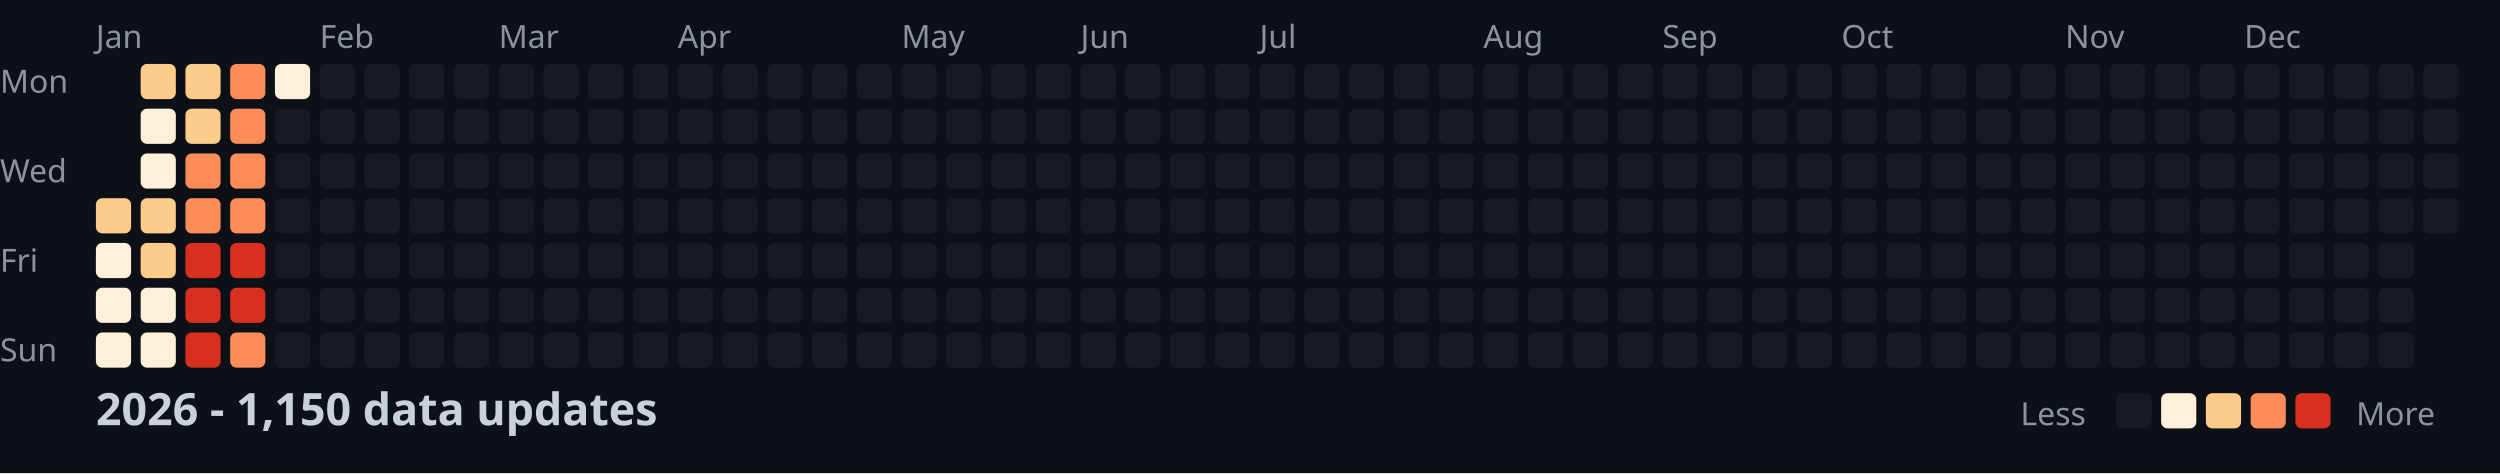
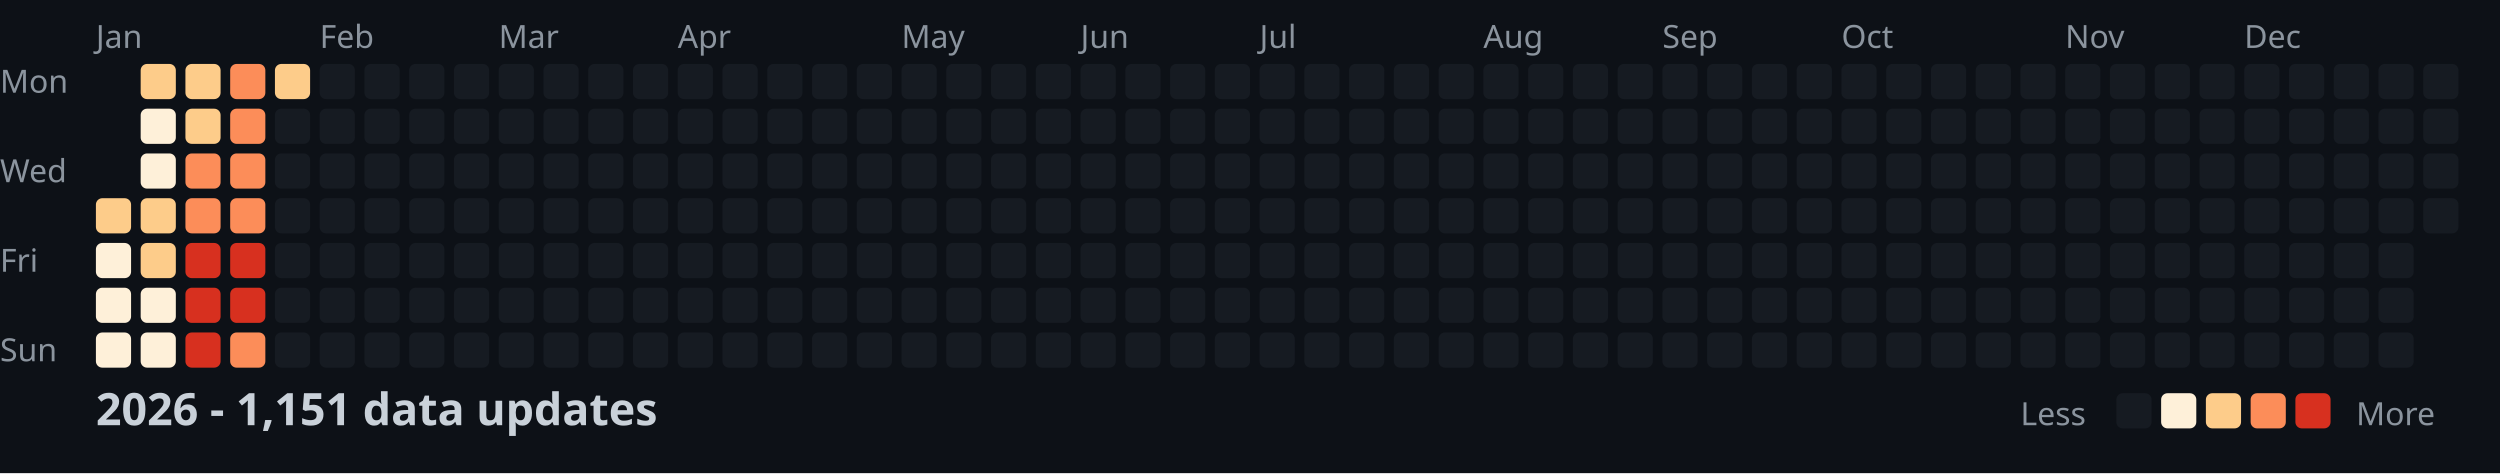
<svg xmlns="http://www.w3.org/2000/svg" width="782" height="148">
  <style>
    .month { font: 10px sans-serif; fill: #8b949e; }
    .day { font: 10px sans-serif; fill: #8b949e; }
    .title { font: bold 14px sans-serif; fill: #c9d1d9; }
    .legend { font: 10px sans-serif; fill: #8b949e; }
  </style>
  <rect width="100%" height="100%" fill="#0d1117" />
  <text x="0" y="29" class="day">Mon</text>
  <text x="0" y="57" class="day">Wed</text>
  <text x="0" y="85" class="day">Fri</text>
  <text x="0" y="113" class="day">Sun</text>
  <text x="30" y="15" class="month">Jan</text>
  <text x="100" y="15" class="month">Feb</text>
  <text x="156" y="15" class="month">Mar</text>
  <text x="212" y="15" class="month">Apr</text>
  <text x="282" y="15" class="month">May</text>
  <text x="338" y="15" class="month">Jun</text>
  <text x="394" y="15" class="month">Jul</text>
  <text x="464" y="15" class="month">Aug</text>
  <text x="520" y="15" class="month">Sep</text>
  <text x="576" y="15" class="month">Oct</text>
  <text x="646" y="15" class="month">Nov</text>
  <text x="702" y="15" class="month">Dec</text>
  <rect x="30" y="62" width="11" height="11" fill="#fdcc8a" rx="2" />
  <rect x="30" y="76" width="11" height="11" fill="#fef0d9" rx="2" />
  <rect x="30" y="90" width="11" height="11" fill="#fef0d9" rx="2" />
  <rect x="30" y="104" width="11" height="11" fill="#fef0d9" rx="2" />
  <rect x="44" y="20" width="11" height="11" fill="#fdcc8a" rx="2" />
  <rect x="44" y="34" width="11" height="11" fill="#fef0d9" rx="2" />
  <rect x="44" y="48" width="11" height="11" fill="#fef0d9" rx="2" />
  <rect x="44" y="62" width="11" height="11" fill="#fdcc8a" rx="2" />
  <rect x="44" y="76" width="11" height="11" fill="#fdcc8a" rx="2" />
  <rect x="44" y="90" width="11" height="11" fill="#fef0d9" rx="2" />
  <rect x="44" y="104" width="11" height="11" fill="#fef0d9" rx="2" />
  <rect x="58" y="20" width="11" height="11" fill="#fdcc8a" rx="2" />
  <rect x="58" y="34" width="11" height="11" fill="#fdcc8a" rx="2" />
  <rect x="58" y="48" width="11" height="11" fill="#fc8d59" rx="2" />
  <rect x="58" y="62" width="11" height="11" fill="#fc8d59" rx="2" />
  <rect x="58" y="76" width="11" height="11" fill="#d7301f" rx="2" />
  <rect x="58" y="90" width="11" height="11" fill="#d7301f" rx="2" />
  <rect x="58" y="104" width="11" height="11" fill="#d7301f" rx="2" />
  <rect x="72" y="20" width="11" height="11" fill="#fc8d59" rx="2" />
  <rect x="72" y="34" width="11" height="11" fill="#fc8d59" rx="2" />
  <rect x="72" y="48" width="11" height="11" fill="#fc8d59" rx="2" />
  <rect x="72" y="62" width="11" height="11" fill="#fc8d59" rx="2" />
  <rect x="72" y="76" width="11" height="11" fill="#d7301f" rx="2" />
  <rect x="72" y="90" width="11" height="11" fill="#d7301f" rx="2" />
  <rect x="72" y="104" width="11" height="11" fill="#fc8d59" rx="2" />
-   <rect x="86" y="20" width="11" height="11" fill="#fef0d9" rx="2" />
+   <rect x="86" y="20" width="11" height="11" fill="#fdcc8a" rx="2" />
  <rect x="86" y="34" width="11" height="11" fill="#161b22" rx="2" />
  <rect x="86" y="48" width="11" height="11" fill="#161b22" rx="2" />
  <rect x="86" y="62" width="11" height="11" fill="#161b22" rx="2" />
  <rect x="86" y="76" width="11" height="11" fill="#161b22" rx="2" />
  <rect x="86" y="90" width="11" height="11" fill="#161b22" rx="2" />
  <rect x="86" y="104" width="11" height="11" fill="#161b22" rx="2" />
  <rect x="100" y="20" width="11" height="11" fill="#161b22" rx="2" />
  <rect x="100" y="34" width="11" height="11" fill="#161b22" rx="2" />
  <rect x="100" y="48" width="11" height="11" fill="#161b22" rx="2" />
  <rect x="100" y="62" width="11" height="11" fill="#161b22" rx="2" />
  <rect x="100" y="76" width="11" height="11" fill="#161b22" rx="2" />
  <rect x="100" y="90" width="11" height="11" fill="#161b22" rx="2" />
  <rect x="100" y="104" width="11" height="11" fill="#161b22" rx="2" />
  <rect x="114" y="20" width="11" height="11" fill="#161b22" rx="2" />
  <rect x="114" y="34" width="11" height="11" fill="#161b22" rx="2" />
  <rect x="114" y="48" width="11" height="11" fill="#161b22" rx="2" />
  <rect x="114" y="62" width="11" height="11" fill="#161b22" rx="2" />
  <rect x="114" y="76" width="11" height="11" fill="#161b22" rx="2" />
  <rect x="114" y="90" width="11" height="11" fill="#161b22" rx="2" />
  <rect x="114" y="104" width="11" height="11" fill="#161b22" rx="2" />
  <rect x="128" y="20" width="11" height="11" fill="#161b22" rx="2" />
  <rect x="128" y="34" width="11" height="11" fill="#161b22" rx="2" />
  <rect x="128" y="48" width="11" height="11" fill="#161b22" rx="2" />
  <rect x="128" y="62" width="11" height="11" fill="#161b22" rx="2" />
  <rect x="128" y="76" width="11" height="11" fill="#161b22" rx="2" />
  <rect x="128" y="90" width="11" height="11" fill="#161b22" rx="2" />
  <rect x="128" y="104" width="11" height="11" fill="#161b22" rx="2" />
  <rect x="142" y="20" width="11" height="11" fill="#161b22" rx="2" />
  <rect x="142" y="34" width="11" height="11" fill="#161b22" rx="2" />
  <rect x="142" y="48" width="11" height="11" fill="#161b22" rx="2" />
  <rect x="142" y="62" width="11" height="11" fill="#161b22" rx="2" />
  <rect x="142" y="76" width="11" height="11" fill="#161b22" rx="2" />
  <rect x="142" y="90" width="11" height="11" fill="#161b22" rx="2" />
  <rect x="142" y="104" width="11" height="11" fill="#161b22" rx="2" />
  <rect x="156" y="20" width="11" height="11" fill="#161b22" rx="2" />
  <rect x="156" y="34" width="11" height="11" fill="#161b22" rx="2" />
  <rect x="156" y="48" width="11" height="11" fill="#161b22" rx="2" />
  <rect x="156" y="62" width="11" height="11" fill="#161b22" rx="2" />
  <rect x="156" y="76" width="11" height="11" fill="#161b22" rx="2" />
  <rect x="156" y="90" width="11" height="11" fill="#161b22" rx="2" />
  <rect x="156" y="104" width="11" height="11" fill="#161b22" rx="2" />
  <rect x="170" y="20" width="11" height="11" fill="#161b22" rx="2" />
  <rect x="170" y="34" width="11" height="11" fill="#161b22" rx="2" />
  <rect x="170" y="48" width="11" height="11" fill="#161b22" rx="2" />
  <rect x="170" y="62" width="11" height="11" fill="#161b22" rx="2" />
  <rect x="170" y="76" width="11" height="11" fill="#161b22" rx="2" />
  <rect x="170" y="90" width="11" height="11" fill="#161b22" rx="2" />
  <rect x="170" y="104" width="11" height="11" fill="#161b22" rx="2" />
  <rect x="184" y="20" width="11" height="11" fill="#161b22" rx="2" />
  <rect x="184" y="34" width="11" height="11" fill="#161b22" rx="2" />
  <rect x="184" y="48" width="11" height="11" fill="#161b22" rx="2" />
  <rect x="184" y="62" width="11" height="11" fill="#161b22" rx="2" />
  <rect x="184" y="76" width="11" height="11" fill="#161b22" rx="2" />
  <rect x="184" y="90" width="11" height="11" fill="#161b22" rx="2" />
  <rect x="184" y="104" width="11" height="11" fill="#161b22" rx="2" />
  <rect x="198" y="20" width="11" height="11" fill="#161b22" rx="2" />
  <rect x="198" y="34" width="11" height="11" fill="#161b22" rx="2" />
  <rect x="198" y="48" width="11" height="11" fill="#161b22" rx="2" />
  <rect x="198" y="62" width="11" height="11" fill="#161b22" rx="2" />
  <rect x="198" y="76" width="11" height="11" fill="#161b22" rx="2" />
  <rect x="198" y="90" width="11" height="11" fill="#161b22" rx="2" />
  <rect x="198" y="104" width="11" height="11" fill="#161b22" rx="2" />
  <rect x="212" y="20" width="11" height="11" fill="#161b22" rx="2" />
  <rect x="212" y="34" width="11" height="11" fill="#161b22" rx="2" />
  <rect x="212" y="48" width="11" height="11" fill="#161b22" rx="2" />
  <rect x="212" y="62" width="11" height="11" fill="#161b22" rx="2" />
  <rect x="212" y="76" width="11" height="11" fill="#161b22" rx="2" />
  <rect x="212" y="90" width="11" height="11" fill="#161b22" rx="2" />
  <rect x="212" y="104" width="11" height="11" fill="#161b22" rx="2" />
  <rect x="226" y="20" width="11" height="11" fill="#161b22" rx="2" />
  <rect x="226" y="34" width="11" height="11" fill="#161b22" rx="2" />
  <rect x="226" y="48" width="11" height="11" fill="#161b22" rx="2" />
  <rect x="226" y="62" width="11" height="11" fill="#161b22" rx="2" />
  <rect x="226" y="76" width="11" height="11" fill="#161b22" rx="2" />
  <rect x="226" y="90" width="11" height="11" fill="#161b22" rx="2" />
  <rect x="226" y="104" width="11" height="11" fill="#161b22" rx="2" />
  <rect x="240" y="20" width="11" height="11" fill="#161b22" rx="2" />
  <rect x="240" y="34" width="11" height="11" fill="#161b22" rx="2" />
  <rect x="240" y="48" width="11" height="11" fill="#161b22" rx="2" />
  <rect x="240" y="62" width="11" height="11" fill="#161b22" rx="2" />
  <rect x="240" y="76" width="11" height="11" fill="#161b22" rx="2" />
  <rect x="240" y="90" width="11" height="11" fill="#161b22" rx="2" />
  <rect x="240" y="104" width="11" height="11" fill="#161b22" rx="2" />
  <rect x="254" y="20" width="11" height="11" fill="#161b22" rx="2" />
  <rect x="254" y="34" width="11" height="11" fill="#161b22" rx="2" />
  <rect x="254" y="48" width="11" height="11" fill="#161b22" rx="2" />
  <rect x="254" y="62" width="11" height="11" fill="#161b22" rx="2" />
  <rect x="254" y="76" width="11" height="11" fill="#161b22" rx="2" />
  <rect x="254" y="90" width="11" height="11" fill="#161b22" rx="2" />
  <rect x="254" y="104" width="11" height="11" fill="#161b22" rx="2" />
  <rect x="268" y="20" width="11" height="11" fill="#161b22" rx="2" />
  <rect x="268" y="34" width="11" height="11" fill="#161b22" rx="2" />
  <rect x="268" y="48" width="11" height="11" fill="#161b22" rx="2" />
  <rect x="268" y="62" width="11" height="11" fill="#161b22" rx="2" />
  <rect x="268" y="76" width="11" height="11" fill="#161b22" rx="2" />
  <rect x="268" y="90" width="11" height="11" fill="#161b22" rx="2" />
  <rect x="268" y="104" width="11" height="11" fill="#161b22" rx="2" />
  <rect x="282" y="20" width="11" height="11" fill="#161b22" rx="2" />
  <rect x="282" y="34" width="11" height="11" fill="#161b22" rx="2" />
  <rect x="282" y="48" width="11" height="11" fill="#161b22" rx="2" />
  <rect x="282" y="62" width="11" height="11" fill="#161b22" rx="2" />
  <rect x="282" y="76" width="11" height="11" fill="#161b22" rx="2" />
  <rect x="282" y="90" width="11" height="11" fill="#161b22" rx="2" />
  <rect x="282" y="104" width="11" height="11" fill="#161b22" rx="2" />
  <rect x="296" y="20" width="11" height="11" fill="#161b22" rx="2" />
  <rect x="296" y="34" width="11" height="11" fill="#161b22" rx="2" />
  <rect x="296" y="48" width="11" height="11" fill="#161b22" rx="2" />
  <rect x="296" y="62" width="11" height="11" fill="#161b22" rx="2" />
  <rect x="296" y="76" width="11" height="11" fill="#161b22" rx="2" />
  <rect x="296" y="90" width="11" height="11" fill="#161b22" rx="2" />
  <rect x="296" y="104" width="11" height="11" fill="#161b22" rx="2" />
  <rect x="310" y="20" width="11" height="11" fill="#161b22" rx="2" />
  <rect x="310" y="34" width="11" height="11" fill="#161b22" rx="2" />
  <rect x="310" y="48" width="11" height="11" fill="#161b22" rx="2" />
  <rect x="310" y="62" width="11" height="11" fill="#161b22" rx="2" />
  <rect x="310" y="76" width="11" height="11" fill="#161b22" rx="2" />
  <rect x="310" y="90" width="11" height="11" fill="#161b22" rx="2" />
  <rect x="310" y="104" width="11" height="11" fill="#161b22" rx="2" />
  <rect x="324" y="20" width="11" height="11" fill="#161b22" rx="2" />
  <rect x="324" y="34" width="11" height="11" fill="#161b22" rx="2" />
  <rect x="324" y="48" width="11" height="11" fill="#161b22" rx="2" />
  <rect x="324" y="62" width="11" height="11" fill="#161b22" rx="2" />
  <rect x="324" y="76" width="11" height="11" fill="#161b22" rx="2" />
  <rect x="324" y="90" width="11" height="11" fill="#161b22" rx="2" />
  <rect x="324" y="104" width="11" height="11" fill="#161b22" rx="2" />
  <rect x="338" y="20" width="11" height="11" fill="#161b22" rx="2" />
  <rect x="338" y="34" width="11" height="11" fill="#161b22" rx="2" />
  <rect x="338" y="48" width="11" height="11" fill="#161b22" rx="2" />
  <rect x="338" y="62" width="11" height="11" fill="#161b22" rx="2" />
  <rect x="338" y="76" width="11" height="11" fill="#161b22" rx="2" />
  <rect x="338" y="90" width="11" height="11" fill="#161b22" rx="2" />
  <rect x="338" y="104" width="11" height="11" fill="#161b22" rx="2" />
  <rect x="352" y="20" width="11" height="11" fill="#161b22" rx="2" />
  <rect x="352" y="34" width="11" height="11" fill="#161b22" rx="2" />
  <rect x="352" y="48" width="11" height="11" fill="#161b22" rx="2" />
  <rect x="352" y="62" width="11" height="11" fill="#161b22" rx="2" />
  <rect x="352" y="76" width="11" height="11" fill="#161b22" rx="2" />
  <rect x="352" y="90" width="11" height="11" fill="#161b22" rx="2" />
  <rect x="352" y="104" width="11" height="11" fill="#161b22" rx="2" />
  <rect x="366" y="20" width="11" height="11" fill="#161b22" rx="2" />
  <rect x="366" y="34" width="11" height="11" fill="#161b22" rx="2" />
  <rect x="366" y="48" width="11" height="11" fill="#161b22" rx="2" />
  <rect x="366" y="62" width="11" height="11" fill="#161b22" rx="2" />
  <rect x="366" y="76" width="11" height="11" fill="#161b22" rx="2" />
  <rect x="366" y="90" width="11" height="11" fill="#161b22" rx="2" />
  <rect x="366" y="104" width="11" height="11" fill="#161b22" rx="2" />
  <rect x="380" y="20" width="11" height="11" fill="#161b22" rx="2" />
  <rect x="380" y="34" width="11" height="11" fill="#161b22" rx="2" />
  <rect x="380" y="48" width="11" height="11" fill="#161b22" rx="2" />
  <rect x="380" y="62" width="11" height="11" fill="#161b22" rx="2" />
  <rect x="380" y="76" width="11" height="11" fill="#161b22" rx="2" />
  <rect x="380" y="90" width="11" height="11" fill="#161b22" rx="2" />
  <rect x="380" y="104" width="11" height="11" fill="#161b22" rx="2" />
  <rect x="394" y="20" width="11" height="11" fill="#161b22" rx="2" />
  <rect x="394" y="34" width="11" height="11" fill="#161b22" rx="2" />
  <rect x="394" y="48" width="11" height="11" fill="#161b22" rx="2" />
  <rect x="394" y="62" width="11" height="11" fill="#161b22" rx="2" />
  <rect x="394" y="76" width="11" height="11" fill="#161b22" rx="2" />
  <rect x="394" y="90" width="11" height="11" fill="#161b22" rx="2" />
  <rect x="394" y="104" width="11" height="11" fill="#161b22" rx="2" />
  <rect x="408" y="20" width="11" height="11" fill="#161b22" rx="2" />
  <rect x="408" y="34" width="11" height="11" fill="#161b22" rx="2" />
  <rect x="408" y="48" width="11" height="11" fill="#161b22" rx="2" />
  <rect x="408" y="62" width="11" height="11" fill="#161b22" rx="2" />
  <rect x="408" y="76" width="11" height="11" fill="#161b22" rx="2" />
  <rect x="408" y="90" width="11" height="11" fill="#161b22" rx="2" />
  <rect x="408" y="104" width="11" height="11" fill="#161b22" rx="2" />
  <rect x="422" y="20" width="11" height="11" fill="#161b22" rx="2" />
  <rect x="422" y="34" width="11" height="11" fill="#161b22" rx="2" />
  <rect x="422" y="48" width="11" height="11" fill="#161b22" rx="2" />
  <rect x="422" y="62" width="11" height="11" fill="#161b22" rx="2" />
  <rect x="422" y="76" width="11" height="11" fill="#161b22" rx="2" />
  <rect x="422" y="90" width="11" height="11" fill="#161b22" rx="2" />
  <rect x="422" y="104" width="11" height="11" fill="#161b22" rx="2" />
  <rect x="436" y="20" width="11" height="11" fill="#161b22" rx="2" />
  <rect x="436" y="34" width="11" height="11" fill="#161b22" rx="2" />
  <rect x="436" y="48" width="11" height="11" fill="#161b22" rx="2" />
  <rect x="436" y="62" width="11" height="11" fill="#161b22" rx="2" />
  <rect x="436" y="76" width="11" height="11" fill="#161b22" rx="2" />
  <rect x="436" y="90" width="11" height="11" fill="#161b22" rx="2" />
  <rect x="436" y="104" width="11" height="11" fill="#161b22" rx="2" />
  <rect x="450" y="20" width="11" height="11" fill="#161b22" rx="2" />
  <rect x="450" y="34" width="11" height="11" fill="#161b22" rx="2" />
  <rect x="450" y="48" width="11" height="11" fill="#161b22" rx="2" />
  <rect x="450" y="62" width="11" height="11" fill="#161b22" rx="2" />
  <rect x="450" y="76" width="11" height="11" fill="#161b22" rx="2" />
  <rect x="450" y="90" width="11" height="11" fill="#161b22" rx="2" />
  <rect x="450" y="104" width="11" height="11" fill="#161b22" rx="2" />
  <rect x="464" y="20" width="11" height="11" fill="#161b22" rx="2" />
  <rect x="464" y="34" width="11" height="11" fill="#161b22" rx="2" />
  <rect x="464" y="48" width="11" height="11" fill="#161b22" rx="2" />
  <rect x="464" y="62" width="11" height="11" fill="#161b22" rx="2" />
  <rect x="464" y="76" width="11" height="11" fill="#161b22" rx="2" />
  <rect x="464" y="90" width="11" height="11" fill="#161b22" rx="2" />
  <rect x="464" y="104" width="11" height="11" fill="#161b22" rx="2" />
  <rect x="478" y="20" width="11" height="11" fill="#161b22" rx="2" />
  <rect x="478" y="34" width="11" height="11" fill="#161b22" rx="2" />
  <rect x="478" y="48" width="11" height="11" fill="#161b22" rx="2" />
  <rect x="478" y="62" width="11" height="11" fill="#161b22" rx="2" />
  <rect x="478" y="76" width="11" height="11" fill="#161b22" rx="2" />
  <rect x="478" y="90" width="11" height="11" fill="#161b22" rx="2" />
  <rect x="478" y="104" width="11" height="11" fill="#161b22" rx="2" />
  <rect x="492" y="20" width="11" height="11" fill="#161b22" rx="2" />
  <rect x="492" y="34" width="11" height="11" fill="#161b22" rx="2" />
  <rect x="492" y="48" width="11" height="11" fill="#161b22" rx="2" />
  <rect x="492" y="62" width="11" height="11" fill="#161b22" rx="2" />
  <rect x="492" y="76" width="11" height="11" fill="#161b22" rx="2" />
  <rect x="492" y="90" width="11" height="11" fill="#161b22" rx="2" />
  <rect x="492" y="104" width="11" height="11" fill="#161b22" rx="2" />
  <rect x="506" y="20" width="11" height="11" fill="#161b22" rx="2" />
  <rect x="506" y="34" width="11" height="11" fill="#161b22" rx="2" />
  <rect x="506" y="48" width="11" height="11" fill="#161b22" rx="2" />
  <rect x="506" y="62" width="11" height="11" fill="#161b22" rx="2" />
  <rect x="506" y="76" width="11" height="11" fill="#161b22" rx="2" />
  <rect x="506" y="90" width="11" height="11" fill="#161b22" rx="2" />
  <rect x="506" y="104" width="11" height="11" fill="#161b22" rx="2" />
  <rect x="520" y="20" width="11" height="11" fill="#161b22" rx="2" />
  <rect x="520" y="34" width="11" height="11" fill="#161b22" rx="2" />
  <rect x="520" y="48" width="11" height="11" fill="#161b22" rx="2" />
  <rect x="520" y="62" width="11" height="11" fill="#161b22" rx="2" />
  <rect x="520" y="76" width="11" height="11" fill="#161b22" rx="2" />
  <rect x="520" y="90" width="11" height="11" fill="#161b22" rx="2" />
  <rect x="520" y="104" width="11" height="11" fill="#161b22" rx="2" />
  <rect x="534" y="20" width="11" height="11" fill="#161b22" rx="2" />
  <rect x="534" y="34" width="11" height="11" fill="#161b22" rx="2" />
  <rect x="534" y="48" width="11" height="11" fill="#161b22" rx="2" />
  <rect x="534" y="62" width="11" height="11" fill="#161b22" rx="2" />
  <rect x="534" y="76" width="11" height="11" fill="#161b22" rx="2" />
  <rect x="534" y="90" width="11" height="11" fill="#161b22" rx="2" />
  <rect x="534" y="104" width="11" height="11" fill="#161b22" rx="2" />
  <rect x="548" y="20" width="11" height="11" fill="#161b22" rx="2" />
  <rect x="548" y="34" width="11" height="11" fill="#161b22" rx="2" />
  <rect x="548" y="48" width="11" height="11" fill="#161b22" rx="2" />
  <rect x="548" y="62" width="11" height="11" fill="#161b22" rx="2" />
  <rect x="548" y="76" width="11" height="11" fill="#161b22" rx="2" />
  <rect x="548" y="90" width="11" height="11" fill="#161b22" rx="2" />
  <rect x="548" y="104" width="11" height="11" fill="#161b22" rx="2" />
  <rect x="562" y="20" width="11" height="11" fill="#161b22" rx="2" />
  <rect x="562" y="34" width="11" height="11" fill="#161b22" rx="2" />
  <rect x="562" y="48" width="11" height="11" fill="#161b22" rx="2" />
  <rect x="562" y="62" width="11" height="11" fill="#161b22" rx="2" />
  <rect x="562" y="76" width="11" height="11" fill="#161b22" rx="2" />
  <rect x="562" y="90" width="11" height="11" fill="#161b22" rx="2" />
  <rect x="562" y="104" width="11" height="11" fill="#161b22" rx="2" />
  <rect x="576" y="20" width="11" height="11" fill="#161b22" rx="2" />
  <rect x="576" y="34" width="11" height="11" fill="#161b22" rx="2" />
  <rect x="576" y="48" width="11" height="11" fill="#161b22" rx="2" />
  <rect x="576" y="62" width="11" height="11" fill="#161b22" rx="2" />
  <rect x="576" y="76" width="11" height="11" fill="#161b22" rx="2" />
  <rect x="576" y="90" width="11" height="11" fill="#161b22" rx="2" />
  <rect x="576" y="104" width="11" height="11" fill="#161b22" rx="2" />
  <rect x="590" y="20" width="11" height="11" fill="#161b22" rx="2" />
  <rect x="590" y="34" width="11" height="11" fill="#161b22" rx="2" />
  <rect x="590" y="48" width="11" height="11" fill="#161b22" rx="2" />
  <rect x="590" y="62" width="11" height="11" fill="#161b22" rx="2" />
  <rect x="590" y="76" width="11" height="11" fill="#161b22" rx="2" />
  <rect x="590" y="90" width="11" height="11" fill="#161b22" rx="2" />
  <rect x="590" y="104" width="11" height="11" fill="#161b22" rx="2" />
  <rect x="604" y="20" width="11" height="11" fill="#161b22" rx="2" />
  <rect x="604" y="34" width="11" height="11" fill="#161b22" rx="2" />
  <rect x="604" y="48" width="11" height="11" fill="#161b22" rx="2" />
  <rect x="604" y="62" width="11" height="11" fill="#161b22" rx="2" />
  <rect x="604" y="76" width="11" height="11" fill="#161b22" rx="2" />
  <rect x="604" y="90" width="11" height="11" fill="#161b22" rx="2" />
  <rect x="604" y="104" width="11" height="11" fill="#161b22" rx="2" />
  <rect x="618" y="20" width="11" height="11" fill="#161b22" rx="2" />
  <rect x="618" y="34" width="11" height="11" fill="#161b22" rx="2" />
  <rect x="618" y="48" width="11" height="11" fill="#161b22" rx="2" />
  <rect x="618" y="62" width="11" height="11" fill="#161b22" rx="2" />
  <rect x="618" y="76" width="11" height="11" fill="#161b22" rx="2" />
  <rect x="618" y="90" width="11" height="11" fill="#161b22" rx="2" />
  <rect x="618" y="104" width="11" height="11" fill="#161b22" rx="2" />
  <rect x="632" y="20" width="11" height="11" fill="#161b22" rx="2" />
  <rect x="632" y="34" width="11" height="11" fill="#161b22" rx="2" />
  <rect x="632" y="48" width="11" height="11" fill="#161b22" rx="2" />
  <rect x="632" y="62" width="11" height="11" fill="#161b22" rx="2" />
  <rect x="632" y="76" width="11" height="11" fill="#161b22" rx="2" />
  <rect x="632" y="90" width="11" height="11" fill="#161b22" rx="2" />
  <rect x="632" y="104" width="11" height="11" fill="#161b22" rx="2" />
  <rect x="646" y="20" width="11" height="11" fill="#161b22" rx="2" />
  <rect x="646" y="34" width="11" height="11" fill="#161b22" rx="2" />
  <rect x="646" y="48" width="11" height="11" fill="#161b22" rx="2" />
  <rect x="646" y="62" width="11" height="11" fill="#161b22" rx="2" />
  <rect x="646" y="76" width="11" height="11" fill="#161b22" rx="2" />
  <rect x="646" y="90" width="11" height="11" fill="#161b22" rx="2" />
  <rect x="646" y="104" width="11" height="11" fill="#161b22" rx="2" />
  <rect x="660" y="20" width="11" height="11" fill="#161b22" rx="2" />
  <rect x="660" y="34" width="11" height="11" fill="#161b22" rx="2" />
  <rect x="660" y="48" width="11" height="11" fill="#161b22" rx="2" />
  <rect x="660" y="62" width="11" height="11" fill="#161b22" rx="2" />
  <rect x="660" y="76" width="11" height="11" fill="#161b22" rx="2" />
  <rect x="660" y="90" width="11" height="11" fill="#161b22" rx="2" />
  <rect x="660" y="104" width="11" height="11" fill="#161b22" rx="2" />
  <rect x="674" y="20" width="11" height="11" fill="#161b22" rx="2" />
  <rect x="674" y="34" width="11" height="11" fill="#161b22" rx="2" />
  <rect x="674" y="48" width="11" height="11" fill="#161b22" rx="2" />
  <rect x="674" y="62" width="11" height="11" fill="#161b22" rx="2" />
  <rect x="674" y="76" width="11" height="11" fill="#161b22" rx="2" />
  <rect x="674" y="90" width="11" height="11" fill="#161b22" rx="2" />
  <rect x="674" y="104" width="11" height="11" fill="#161b22" rx="2" />
  <rect x="688" y="20" width="11" height="11" fill="#161b22" rx="2" />
  <rect x="688" y="34" width="11" height="11" fill="#161b22" rx="2" />
  <rect x="688" y="48" width="11" height="11" fill="#161b22" rx="2" />
  <rect x="688" y="62" width="11" height="11" fill="#161b22" rx="2" />
  <rect x="688" y="76" width="11" height="11" fill="#161b22" rx="2" />
  <rect x="688" y="90" width="11" height="11" fill="#161b22" rx="2" />
  <rect x="688" y="104" width="11" height="11" fill="#161b22" rx="2" />
  <rect x="702" y="20" width="11" height="11" fill="#161b22" rx="2" />
  <rect x="702" y="34" width="11" height="11" fill="#161b22" rx="2" />
  <rect x="702" y="48" width="11" height="11" fill="#161b22" rx="2" />
  <rect x="702" y="62" width="11" height="11" fill="#161b22" rx="2" />
  <rect x="702" y="76" width="11" height="11" fill="#161b22" rx="2" />
  <rect x="702" y="90" width="11" height="11" fill="#161b22" rx="2" />
  <rect x="702" y="104" width="11" height="11" fill="#161b22" rx="2" />
  <rect x="716" y="20" width="11" height="11" fill="#161b22" rx="2" />
  <rect x="716" y="34" width="11" height="11" fill="#161b22" rx="2" />
  <rect x="716" y="48" width="11" height="11" fill="#161b22" rx="2" />
  <rect x="716" y="62" width="11" height="11" fill="#161b22" rx="2" />
  <rect x="716" y="76" width="11" height="11" fill="#161b22" rx="2" />
  <rect x="716" y="90" width="11" height="11" fill="#161b22" rx="2" />
  <rect x="716" y="104" width="11" height="11" fill="#161b22" rx="2" />
  <rect x="730" y="20" width="11" height="11" fill="#161b22" rx="2" />
  <rect x="730" y="34" width="11" height="11" fill="#161b22" rx="2" />
  <rect x="730" y="48" width="11" height="11" fill="#161b22" rx="2" />
  <rect x="730" y="62" width="11" height="11" fill="#161b22" rx="2" />
  <rect x="730" y="76" width="11" height="11" fill="#161b22" rx="2" />
  <rect x="730" y="90" width="11" height="11" fill="#161b22" rx="2" />
  <rect x="730" y="104" width="11" height="11" fill="#161b22" rx="2" />
  <rect x="744" y="20" width="11" height="11" fill="#161b22" rx="2" />
  <rect x="744" y="34" width="11" height="11" fill="#161b22" rx="2" />
  <rect x="744" y="48" width="11" height="11" fill="#161b22" rx="2" />
  <rect x="744" y="62" width="11" height="11" fill="#161b22" rx="2" />
  <rect x="744" y="76" width="11" height="11" fill="#161b22" rx="2" />
  <rect x="744" y="90" width="11" height="11" fill="#161b22" rx="2" />
  <rect x="744" y="104" width="11" height="11" fill="#161b22" rx="2" />
  <rect x="758" y="20" width="11" height="11" fill="#161b22" rx="2" />
  <rect x="758" y="34" width="11" height="11" fill="#161b22" rx="2" />
  <rect x="758" y="48" width="11" height="11" fill="#161b22" rx="2" />
  <rect x="758" y="62" width="11" height="11" fill="#161b22" rx="2" />
-   <text x="30" y="133" class="title">2026 - 1,150 data updates</text>
+   <text x="30" y="133" class="title">2026 - 1,151 data updates</text>
  <text x="632" y="133" class="legend">Less</text>
  <rect x="662" y="123" width="11" height="11" fill="#161b22" rx="2" />
  <rect x="676" y="123" width="11" height="11" fill="#fef0d9" rx="2" />
  <rect x="690" y="123" width="11" height="11" fill="#fdcc8a" rx="2" />
  <rect x="704" y="123" width="11" height="11" fill="#fc8d59" rx="2" />
  <rect x="718" y="123" width="11" height="11" fill="#d7301f" rx="2" />
  <text x="737" y="133" class="legend">More</text>
</svg>
